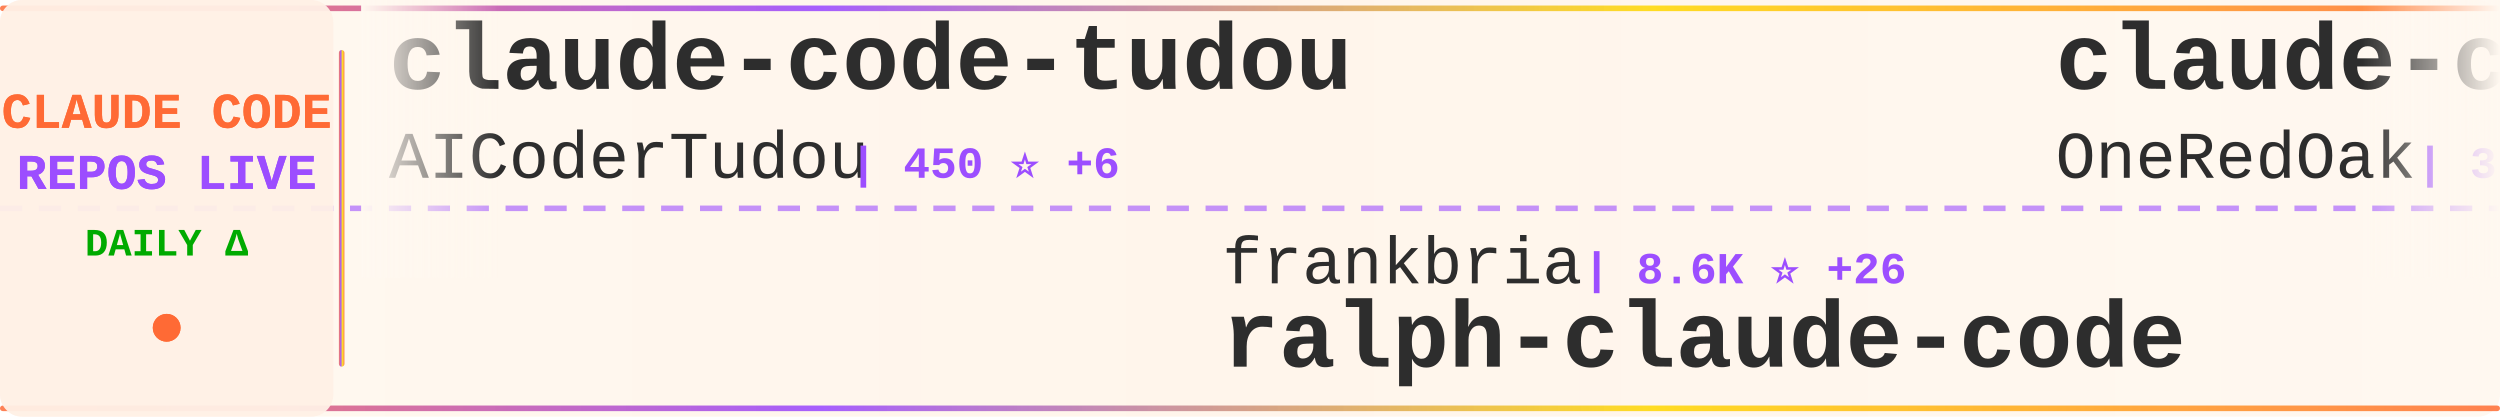
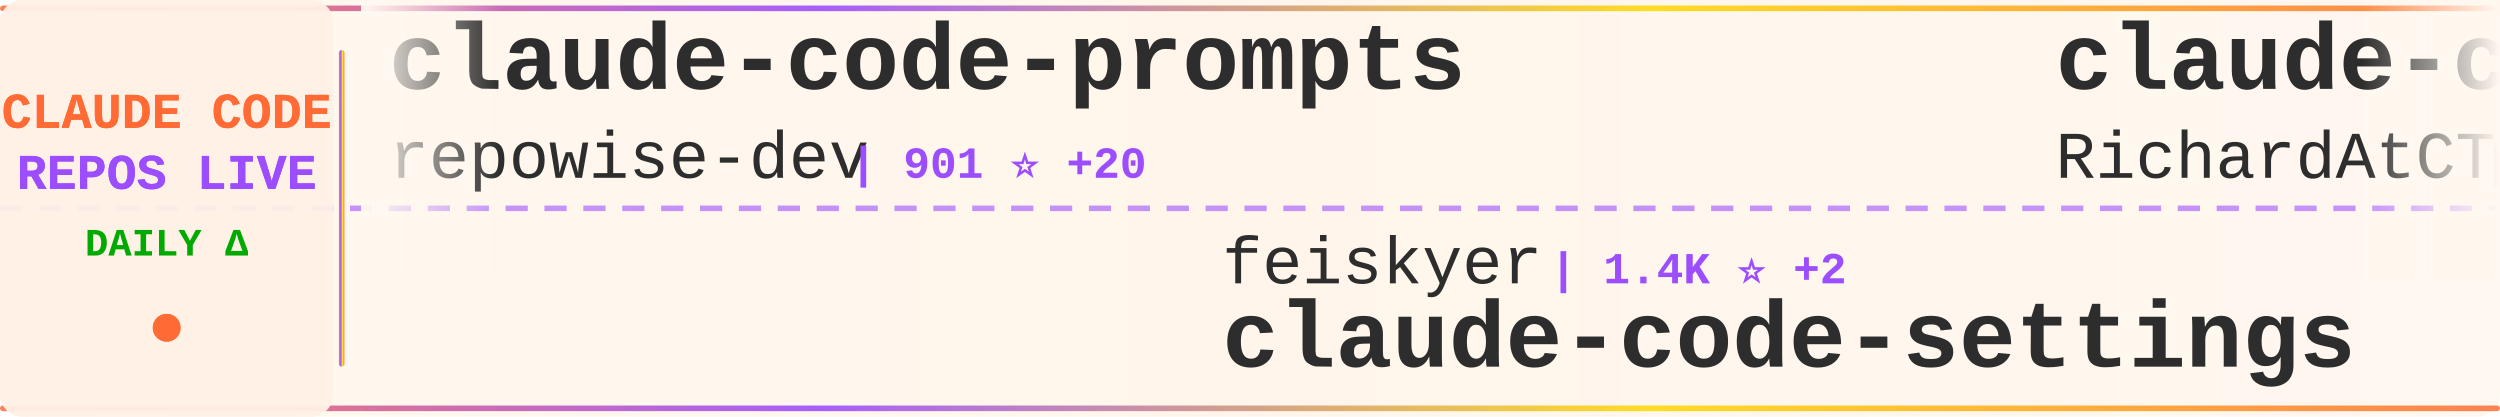
<svg xmlns="http://www.w3.org/2000/svg" width="900" height="150">
  <defs>
    <linearGradient id="tickerBg" x1="0%" y1="0%" x2="100%" y2="0%">
      <stop offset="0%" style="stop-color:#fff8f0;stop-opacity:0.98" />
      <stop offset="50%" style="stop-color:#fff5eb;stop-opacity:1" />
      <stop offset="100%" style="stop-color:#fff8f0;stop-opacity:0.98" />
    </linearGradient>
    <linearGradient id="borderGrad" x1="0%" y1="0%" x2="100%" y2="0%">
      <stop offset="0%" style="stop-color:#FF6B35;stop-opacity:0.85">
        <animate attributeName="stop-opacity" values="0.85;1;0.85" dur="2s" repeatCount="indefinite" />
      </stop>
      <stop offset="33%" style="stop-color:#9C4EFF;stop-opacity:0.9">
        <animate attributeName="stop-opacity" values="0.9;1;0.9" dur="2.2s" repeatCount="indefinite" />
      </stop>
      <stop offset="66%" style="stop-color:#FFD700;stop-opacity:0.85">
        <animate attributeName="stop-opacity" values="0.85;1;0.85" dur="1.8s" repeatCount="indefinite" />
      </stop>
      <stop offset="100%" style="stop-color:#FF6B35;stop-opacity:0.85">
        <animate attributeName="stop-opacity" values="0.85;1;0.85" dur="2s" repeatCount="indefinite" />
      </stop>
    </linearGradient>
    <filter id="textGlow">
      <feGaussianBlur stdDeviation="0.15" result="coloredBlur" />
      <feMerge>
        <feMergeNode in="coloredBlur" />
        <feMergeNode in="SourceGraphic" />
      </feMerge>
    </filter>
    <filter id="metricGlow">
      <feGaussianBlur stdDeviation="0.2" result="coloredBlur" />
      <feMerge>
        <feMergeNode in="coloredBlur" />
        <feMergeNode in="SourceGraphic" />
      </feMerge>
    </filter>
    <linearGradient id="leftFade" x1="0%" y1="0%" x2="100%" y2="0%">
      <stop offset="0%" style="stop-color:#fff8f0;stop-opacity:1" />
      <stop offset="100%" style="stop-color:#fff8f0;stop-opacity:0" />
    </linearGradient>
    <linearGradient id="rightFade" x1="0%" y1="0%" x2="100%" y2="0%">
      <stop offset="0%" style="stop-color:#fff8f0;stop-opacity:0" />
      <stop offset="100%" style="stop-color:#fff8f0;stop-opacity:1" />
    </linearGradient>
  </defs>
  <rect width="900" height="150" fill="url(#tickerBg)" rx="8" />
  <rect x="0" y="2" width="900" height="2" fill="url(#borderGrad)" rx="1" />
  <rect x="0" y="146" width="900" height="2" fill="url(#borderGrad)" rx="1" />
  <line x1="0" y1="75" x2="900" y2="75" stroke="#9C4EFF" stroke-width="2" stroke-dasharray="8 6" opacity="0.6" />
  <rect x="0" y="0" width="120" height="150" fill="#fff0e6" opacity="0.95" rx="8" />
  <text x="60" y="46" font-family="'Courier New', monospace" font-size="18" font-weight="bold" fill="#FF6B35" text-anchor="middle" filter="url(#textGlow)">
    CLAUDE CODE
  </text>
  <text x="60" y="68" font-family="'Courier New', monospace" font-size="18" font-weight="bold" fill="#9C4EFF" text-anchor="middle" filter="url(#textGlow)">
    REPOS LIVE
  </text>
  <text x="60" y="92" font-family="'Courier New', monospace" font-size="14" font-weight="bold" fill="#00aa00" text-anchor="middle">
    DAILY Δ
  </text>
  <circle cx="60" cy="118" r="5" fill="#FF6B35" filter="url(#metricGlow)">
    <animate attributeName="r" values="4;6;4" dur="1.5s" repeatCount="indefinite" />
    <animate attributeName="opacity" values="0.6;1;0.6" dur="1.5s" repeatCount="indefinite" />
  </circle>
  <rect x="122" y="18" width="2" height="114" fill="url(#borderGrad)" rx="1" />
  <clipPath id="tickerClip">
    <rect x="130" y="0" width="770" height="150" />
  </clipPath>
  <g clip-path="url(#tickerClip)">
    <g id="tickerItems">
      <animateTransform attributeName="transform" attributeType="XML" type="translate" from="0 0" to="-3000 0" dur="54s" repeatCount="indefinite" />
      <g transform="translate(0, 0)">
-         <text x="140" y="32" font-family="'Courier New', monospace" font-size="34" font-weight="bold" fill="#2d2d2d">claude-code-tudou</text>
-         <text x="140" y="64" font-family="'Courier New', monospace" font-size="24" font-weight="normal" fill="#2d2d2d" opacity="1.0">AICoderTudou</text>
-         <text x="306" y="64" font-family="'Courier New', monospace" font-size="16" font-weight="bold" fill="#9C4EFF"> | 450 ⭐ +6</text>
+         <text x="140" y="32" font-family="'Courier New', monospace" font-size="34" font-weight="bold" fill="#2d2d2d">claude-code-prompts</text>
+         <text x="140" y="64" font-family="'Courier New', monospace" font-size="24" font-weight="normal" fill="#2d2d2d" opacity="1.0">repowise-dev</text>
+         <text x="306" y="64" font-family="'Courier New', monospace" font-size="16" font-weight="bold" fill="#9C4EFF"> | 901 ⭐ +20</text>
      </g>
      <g transform="translate(300, 0)">
-         <text x="140" y="102" font-family="'Courier New', monospace" font-size="24" font-weight="normal" fill="#2d2d2d" opacity="1.0">frankbria</text>
-         <text x="270" y="102" font-family="'Courier New', monospace" font-size="16" font-weight="bold" fill="#9C4EFF"> | 8.6K ⭐ +26</text>
-         <text x="140" y="132" font-family="'Courier New', monospace" font-size="34" font-weight="bold" fill="#2d2d2d">ralph-claude-code</text>
+         <text x="140" y="102" font-family="'Courier New', monospace" font-size="24" font-weight="normal" fill="#2d2d2d" opacity="1.0">feiskyer</text>
+         <text x="258" y="102" font-family="'Courier New', monospace" font-size="16" font-weight="bold" fill="#9C4EFF"> | 1.4K ⭐ +2</text>
+         <text x="140" y="132" font-family="'Courier New', monospace" font-size="34" font-weight="bold" fill="#2d2d2d">claude-code-settings</text>
      </g>
      <g transform="translate(600, 0)">
-         <text x="140" y="32" font-family="'Courier New', monospace" font-size="34" font-weight="bold" fill="#2d2d2d">claude-code-workflows</text>
-         <text x="140" y="64" font-family="'Courier New', monospace" font-size="24" font-weight="normal" fill="#2d2d2d" opacity="1.0">OneRedOak</text>
-         <text x="270" y="64" font-family="'Courier New', monospace" font-size="16" font-weight="bold" fill="#9C4EFF"> | 3.8K ⭐ +1</text>
+         <text x="140" y="32" font-family="'Courier New', monospace" font-size="34" font-weight="bold" fill="#2d2d2d">claude-code-telegram</text>
+         <text x="140" y="64" font-family="'Courier New', monospace" font-size="24" font-weight="normal" fill="#2d2d2d" opacity="1.0">RichardAtCT</text>
+         <text x="294" y="64" font-family="'Courier New', monospace" font-size="16" font-weight="bold" fill="#9C4EFF"> | 2.4K ⭐ +8</text>
      </g>
      <g transform="translate(900, 0)">
-         <text x="140" y="102" font-family="'Courier New', monospace" font-size="24" font-weight="normal" fill="#2d2d2d" opacity="1.0">Yeachan-Heo</text>
-         <text x="294" y="102" font-family="'Courier New', monospace" font-size="16" font-weight="bold" fill="#9C4EFF"> | 26.9K ⭐ +641</text>
-         <text x="140" y="132" font-family="'Courier New', monospace" font-size="34" font-weight="bold" fill="#2d2d2d">oh-my-claudecode</text>
+         <text x="140" y="102" font-family="'Courier New', monospace" font-size="24" font-weight="normal" fill="#2d2d2d" opacity="1.0">anthropics</text>
+         <text x="282" y="102" font-family="'Courier New', monospace" font-size="16" font-weight="bold" fill="#9C4EFF"> | 114.1K ⭐ +765</text>
+         <text x="140" y="132" font-family="'Courier New', monospace" font-size="34" font-weight="bold" fill="#2d2d2d">skills</text>
      </g>
      <g transform="translate(1200, 0)">
-         <text x="140" y="32" font-family="'Courier New', monospace" font-size="34" font-weight="bold" fill="#2d2d2d">agents</text>
-         <text x="140" y="64" font-family="'Courier New', monospace" font-size="24" font-weight="normal" fill="#2d2d2d" opacity="1.0">wshobson</text>
-         <text x="258" y="64" font-family="'Courier New', monospace" font-size="16" font-weight="bold" fill="#9C4EFF"> | 33.3K ⭐ +87</text>
+         <text x="140" y="32" font-family="'Courier New', monospace" font-size="34" font-weight="bold" fill="#2d2d2d">claude-code-rust</text>
+         <text x="140" y="64" font-family="'Courier New', monospace" font-size="24" font-weight="normal" fill="#2d2d2d" opacity="1.0">lorryjovens-hub</text>
+         <text x="342" y="64" font-family="'Courier New', monospace" font-size="16" font-weight="bold" fill="#9C4EFF"> | 1.3K ⭐ +26</text>
      </g>
      <g transform="translate(1500, 0)">
-         <text x="140" y="102" font-family="'Courier New', monospace" font-size="24" font-weight="normal" fill="#2d2d2d" opacity="1.0">guanshan</text>
-         <text x="258" y="102" font-family="'Courier New', monospace" font-size="16" font-weight="bold" fill="#9C4EFF"> | 54 ⭐</text>
-         <text x="140" y="132" font-family="'Courier New', monospace" font-size="34" font-weight="bold" fill="#2d2d2d">ClaudeCode</text>
+         <text x="140" y="102" font-family="'Courier New', monospace" font-size="24" font-weight="normal" fill="#2d2d2d" opacity="1.0">https-deeplearning-ai</text>
+         <text x="414" y="102" font-family="'Courier New', monospace" font-size="16" font-weight="bold" fill="#9C4EFF"> | 480 ⭐</text>
+         <text x="140" y="132" font-family="'Courier New', monospace" font-size="34" font-weight="bold" fill="#2d2d2d">sc-claude-code-files</text>
      </g>
      <g transform="translate(1800, 0)">
-         <text x="140" y="32" font-family="'Courier New', monospace" font-size="34" font-weight="bold" fill="#2d2d2d">antigravity-awesome-skil...</text>
-         <text x="140" y="64" font-family="'Courier New', monospace" font-size="24" font-weight="normal" fill="#2d2d2d" opacity="1.0">sickn33</text>
-         <text x="246" y="64" font-family="'Courier New', monospace" font-size="16" font-weight="bold" fill="#9C4EFF"> | 31.8K ⭐ +265</text>
+         <text x="140" y="32" font-family="'Courier New', monospace" font-size="34" font-weight="bold" fill="#2d2d2d">ClaudeCode</text>
+         <text x="140" y="64" font-family="'Courier New', monospace" font-size="24" font-weight="normal" fill="#2d2d2d" opacity="1.0">guanshan</text>
+         <text x="258" y="64" font-family="'Courier New', monospace" font-size="16" font-weight="bold" fill="#9C4EFF"> | 54 ⭐</text>
      </g>
      <g transform="translate(2100, 0)">
-         <text x="140" y="102" font-family="'Courier New', monospace" font-size="24" font-weight="normal" fill="#2d2d2d" opacity="1.0">Piebald-AI</text>
-         <text x="282" y="102" font-family="'Courier New', monospace" font-size="16" font-weight="bold" fill="#9C4EFF"> | 8.5K ⭐ +60</text>
-         <text x="140" y="132" font-family="'Courier New', monospace" font-size="34" font-weight="bold" fill="#2d2d2d">claude-code-system-promp...</text>
+         <text x="140" y="102" font-family="'Courier New', monospace" font-size="24" font-weight="normal" fill="#2d2d2d" opacity="1.0">sickn33</text>
+         <text x="246" y="102" font-family="'Courier New', monospace" font-size="16" font-weight="bold" fill="#9C4EFF"> | 31.9K ⭐ +250</text>
+         <text x="140" y="132" font-family="'Courier New', monospace" font-size="34" font-weight="bold" fill="#2d2d2d">antigravity-awesome-skil...</text>
      </g>
      <g transform="translate(2400, 0)">
-         <text x="140" y="32" font-family="'Courier New', monospace" font-size="34" font-weight="bold" fill="#2d2d2d">claude-howto</text>
-         <text x="140" y="64" font-family="'Courier New', monospace" font-size="24" font-weight="normal" fill="#2d2d2d" opacity="1.0">luongnv89</text>
-         <text x="270" y="64" font-family="'Courier New', monospace" font-size="16" font-weight="bold" fill="#9C4EFF"> | 23.9K ⭐ +769</text>
+         <text x="140" y="32" font-family="'Courier New', monospace" font-size="34" font-weight="bold" fill="#2d2d2d">Claude-code</text>
+         <text x="140" y="64" font-family="'Courier New', monospace" font-size="24" font-weight="normal" fill="#2d2d2d" opacity="1.0">zstmfhy</text>
+         <text x="246" y="64" font-family="'Courier New', monospace" font-size="16" font-weight="bold" fill="#9C4EFF"> | 190 ⭐</text>
      </g>
      <g transform="translate(2700, 0)">
-         <text x="140" y="102" font-family="'Courier New', monospace" font-size="24" font-weight="normal" fill="#2d2d2d" opacity="1.0">ghuntley</text>
-         <text x="258" y="102" font-family="'Courier New', monospace" font-size="16" font-weight="bold" fill="#9C4EFF"> | 971 ⭐ +2</text>
-         <text x="140" y="132" font-family="'Courier New', monospace" font-size="34" font-weight="bold" fill="#2d2d2d">claude-code-source-code-...</text>
+         <text x="140" y="102" font-family="'Courier New', monospace" font-size="24" font-weight="normal" fill="#2d2d2d" opacity="1.0">anthropics</text>
+         <text x="282" y="102" font-family="'Courier New', monospace" font-size="16" font-weight="bold" fill="#9C4EFF"> | 7.0K ⭐ +25</text>
+         <text x="140" y="132" font-family="'Courier New', monospace" font-size="34" font-weight="bold" fill="#2d2d2d">claude-code-action</text>
      </g>
      <g transform="translate(3000, 0)">
-         <text x="140" y="32" font-family="'Courier New', monospace" font-size="34" font-weight="bold" fill="#2d2d2d">claude-code-tudou</text>
-         <text x="140" y="64" font-family="'Courier New', monospace" font-size="24" font-weight="normal" fill="#2d2d2d" opacity="1.0">AICoderTudou</text>
-         <text x="306" y="64" font-family="'Courier New', monospace" font-size="16" font-weight="bold" fill="#9C4EFF"> | 450 ⭐ +6</text>
+         <text x="140" y="32" font-family="'Courier New', monospace" font-size="34" font-weight="bold" fill="#2d2d2d">claude-code-prompts</text>
+         <text x="140" y="64" font-family="'Courier New', monospace" font-size="24" font-weight="normal" fill="#2d2d2d" opacity="1.0">repowise-dev</text>
+         <text x="306" y="64" font-family="'Courier New', monospace" font-size="16" font-weight="bold" fill="#9C4EFF"> | 901 ⭐ +20</text>
      </g>
      <g transform="translate(3300, 0)">
-         <text x="140" y="102" font-family="'Courier New', monospace" font-size="24" font-weight="normal" fill="#2d2d2d" opacity="1.0">frankbria</text>
-         <text x="270" y="102" font-family="'Courier New', monospace" font-size="16" font-weight="bold" fill="#9C4EFF"> | 8.6K ⭐ +26</text>
-         <text x="140" y="132" font-family="'Courier New', monospace" font-size="34" font-weight="bold" fill="#2d2d2d">ralph-claude-code</text>
+         <text x="140" y="102" font-family="'Courier New', monospace" font-size="24" font-weight="normal" fill="#2d2d2d" opacity="1.0">feiskyer</text>
+         <text x="258" y="102" font-family="'Courier New', monospace" font-size="16" font-weight="bold" fill="#9C4EFF"> | 1.4K ⭐ +2</text>
+         <text x="140" y="132" font-family="'Courier New', monospace" font-size="34" font-weight="bold" fill="#2d2d2d">claude-code-settings</text>
      </g>
      <g transform="translate(3600, 0)">
-         <text x="140" y="32" font-family="'Courier New', monospace" font-size="34" font-weight="bold" fill="#2d2d2d">claude-code-workflows</text>
-         <text x="140" y="64" font-family="'Courier New', monospace" font-size="24" font-weight="normal" fill="#2d2d2d" opacity="1.0">OneRedOak</text>
-         <text x="270" y="64" font-family="'Courier New', monospace" font-size="16" font-weight="bold" fill="#9C4EFF"> | 3.8K ⭐ +1</text>
+         <text x="140" y="32" font-family="'Courier New', monospace" font-size="34" font-weight="bold" fill="#2d2d2d">claude-code-telegram</text>
+         <text x="140" y="64" font-family="'Courier New', monospace" font-size="24" font-weight="normal" fill="#2d2d2d" opacity="1.0">RichardAtCT</text>
+         <text x="294" y="64" font-family="'Courier New', monospace" font-size="16" font-weight="bold" fill="#9C4EFF"> | 2.4K ⭐ +8</text>
      </g>
      <g transform="translate(3900, 0)">
-         <text x="140" y="102" font-family="'Courier New', monospace" font-size="24" font-weight="normal" fill="#2d2d2d" opacity="1.0">Yeachan-Heo</text>
-         <text x="294" y="102" font-family="'Courier New', monospace" font-size="16" font-weight="bold" fill="#9C4EFF"> | 26.9K ⭐ +641</text>
-         <text x="140" y="132" font-family="'Courier New', monospace" font-size="34" font-weight="bold" fill="#2d2d2d">oh-my-claudecode</text>
+         <text x="140" y="102" font-family="'Courier New', monospace" font-size="24" font-weight="normal" fill="#2d2d2d" opacity="1.0">anthropics</text>
+         <text x="282" y="102" font-family="'Courier New', monospace" font-size="16" font-weight="bold" fill="#9C4EFF"> | 114.1K ⭐ +765</text>
+         <text x="140" y="132" font-family="'Courier New', monospace" font-size="34" font-weight="bold" fill="#2d2d2d">skills</text>
      </g>
    </g>
  </g>
  <rect x="130" y="0" width="50" height="100" fill="url(#leftFade)" />
  <rect x="850" y="0" width="50" height="100" fill="url(#rightFade)" />
</svg>
